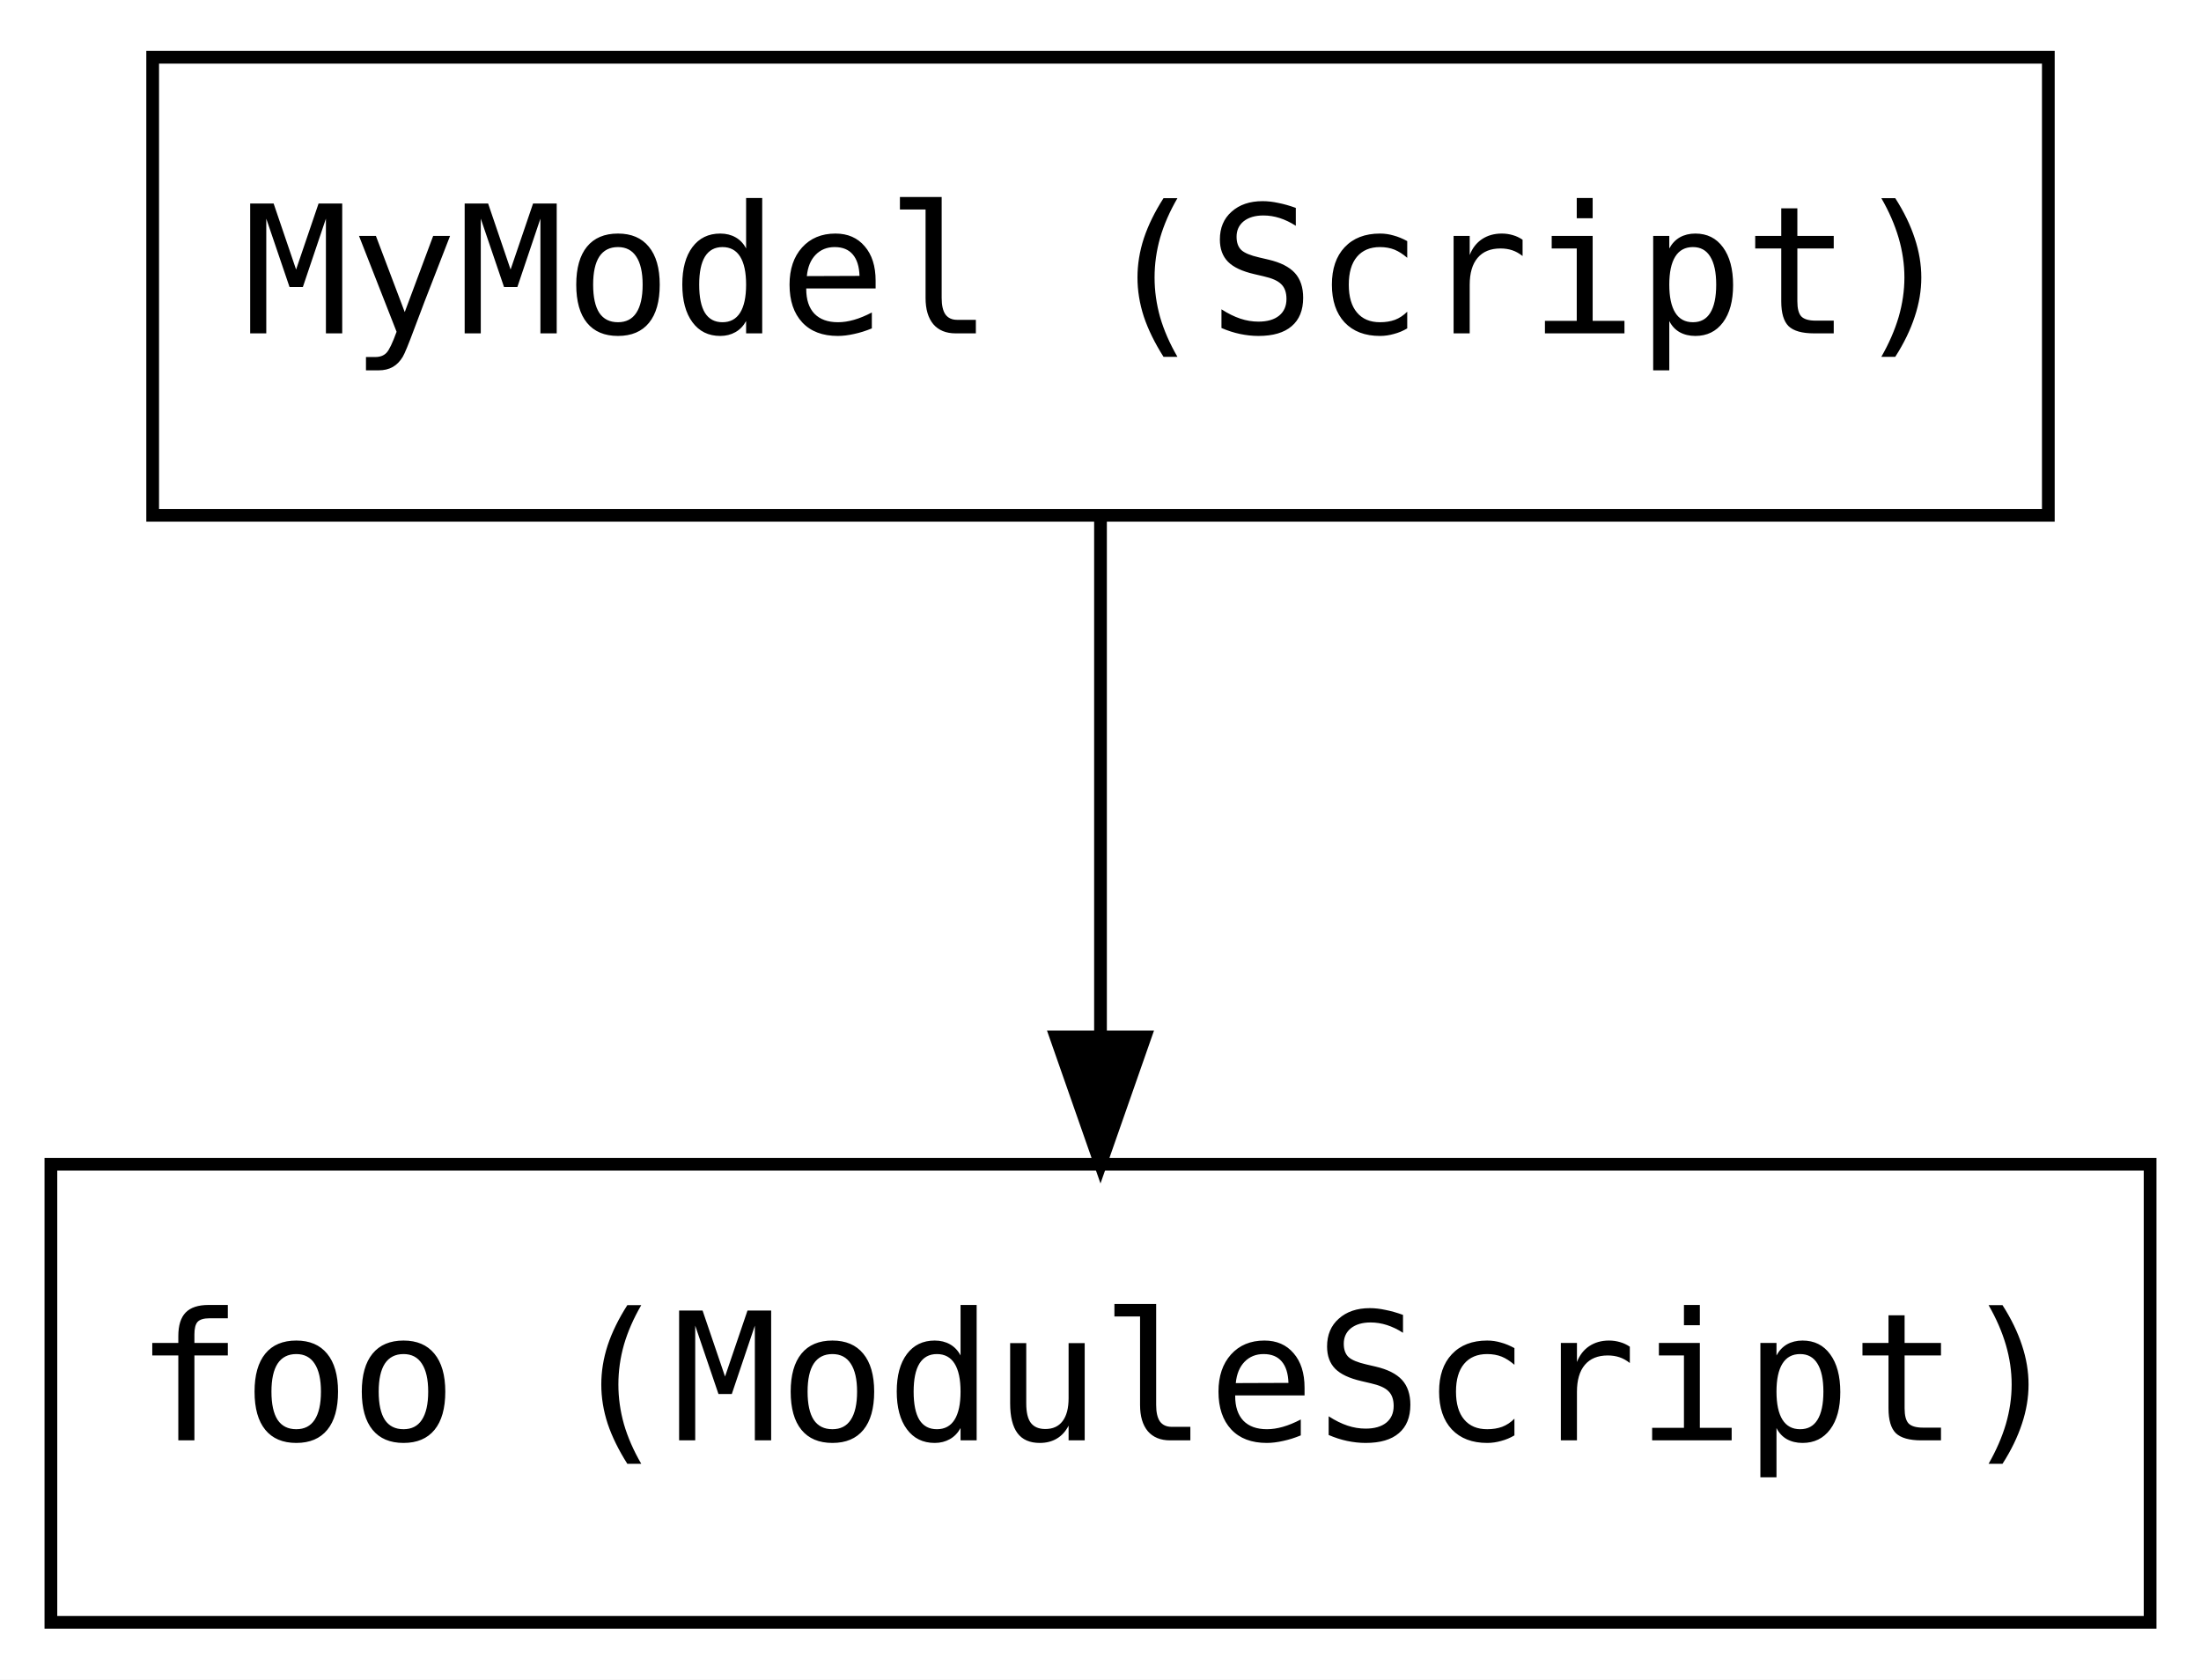
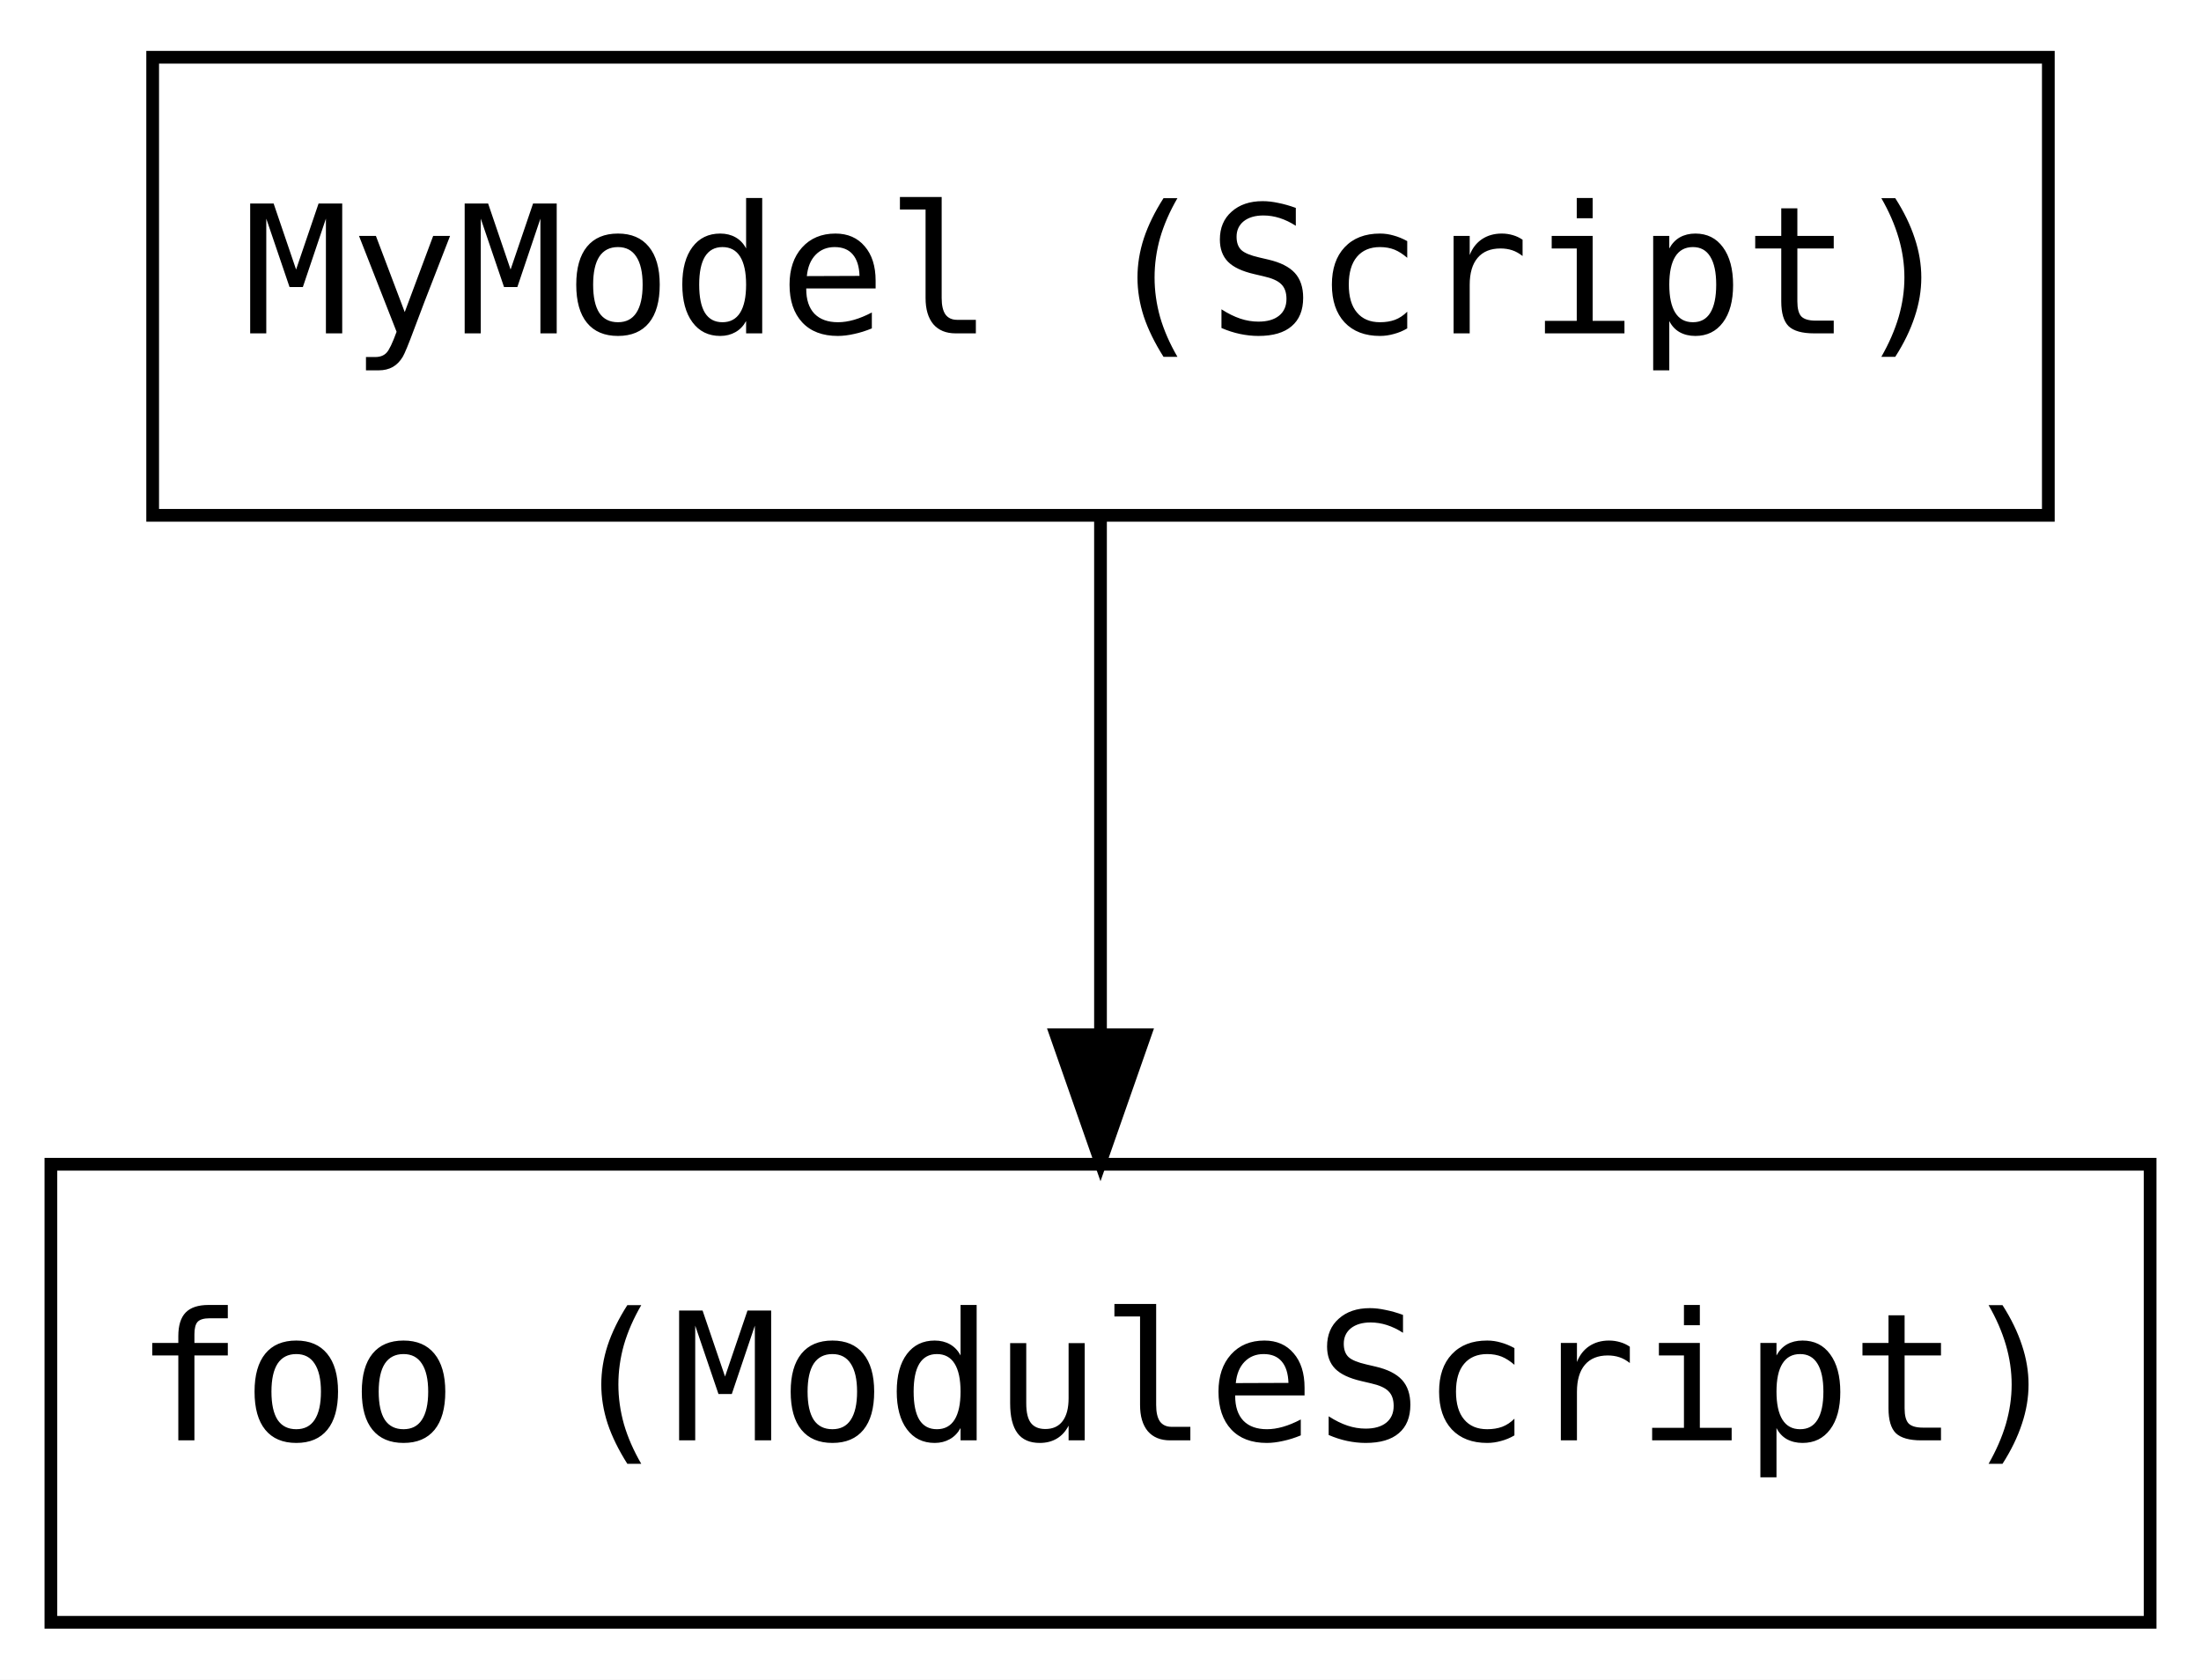
<svg xmlns="http://www.w3.org/2000/svg" width="173pt" height="132pt" viewBox="0.00 0.00 173.00 132.00">
  <g id="graph0" class="graph" transform="scale(1 1) rotate(0) translate(4 128)">
-     <polygon fill="#ffffff" stroke="transparent" points="-4,4 -4,-128 169,-128 169,4 -4,4" />
+     <polygon fill="white" stroke="transparent" points="-4,4 -4,-128 169,-128 169,4 -4,4" />
    <g id="node1" class="node">
-       <polygon fill="none" stroke="#000000" points="8,-87.5 8,-123.5 157,-123.5 157,-87.5 8,-87.5" />
-       <text text-anchor="middle" x="82.5" y="-101.8" font-family="monospace" font-size="14.00" fill="#000000">MyModel (Script)</text>
+       <polygon fill="none" stroke="black" points="8,-87.5 8,-123.5 157,-123.5 157,-87.5 8,-87.5" />
+       <text text-anchor="middle" x="82.5" y="-101.8" font-family="monospace" font-size="14.00">MyModel (Script)</text>
    </g>
    <g id="node2" class="node">
-       <polygon fill="none" stroke="#000000" points="0,-.5 0,-36.5 165,-36.5 165,-.5 0,-.5" />
-       <text text-anchor="middle" x="82.5" y="-14.8" font-family="monospace" font-size="14.00" fill="#000000">foo (ModuleScript)</text>
+       <polygon fill="none" stroke="black" points="0,-0.5 0,-36.5 165,-36.5 165,-0.5 0,-0.5" />
+       <text text-anchor="middle" x="82.5" y="-14.8" font-family="monospace" font-size="14.00">foo (ModuleScript)</text>
    </g>
    <g id="edge1" class="edge">
-       <path fill="none" stroke="#000000" d="M82.5,-87.474C82.5,-75.692 82.5,-60.061 82.5,-46.658" />
-       <polygon fill="#000000" stroke="#000000" points="86,-46.503 82.5,-36.503 79,-46.503 86,-46.503" />
+       <path fill="none" stroke="black" d="M82.5,-87.3C82.5,-75.66 82.5,-60.05 82.5,-46.74" />
+       <polygon fill="black" stroke="black" points="86,-46.68 82.5,-36.68 79,-46.68 86,-46.68" />
    </g>
  </g>
</svg>
